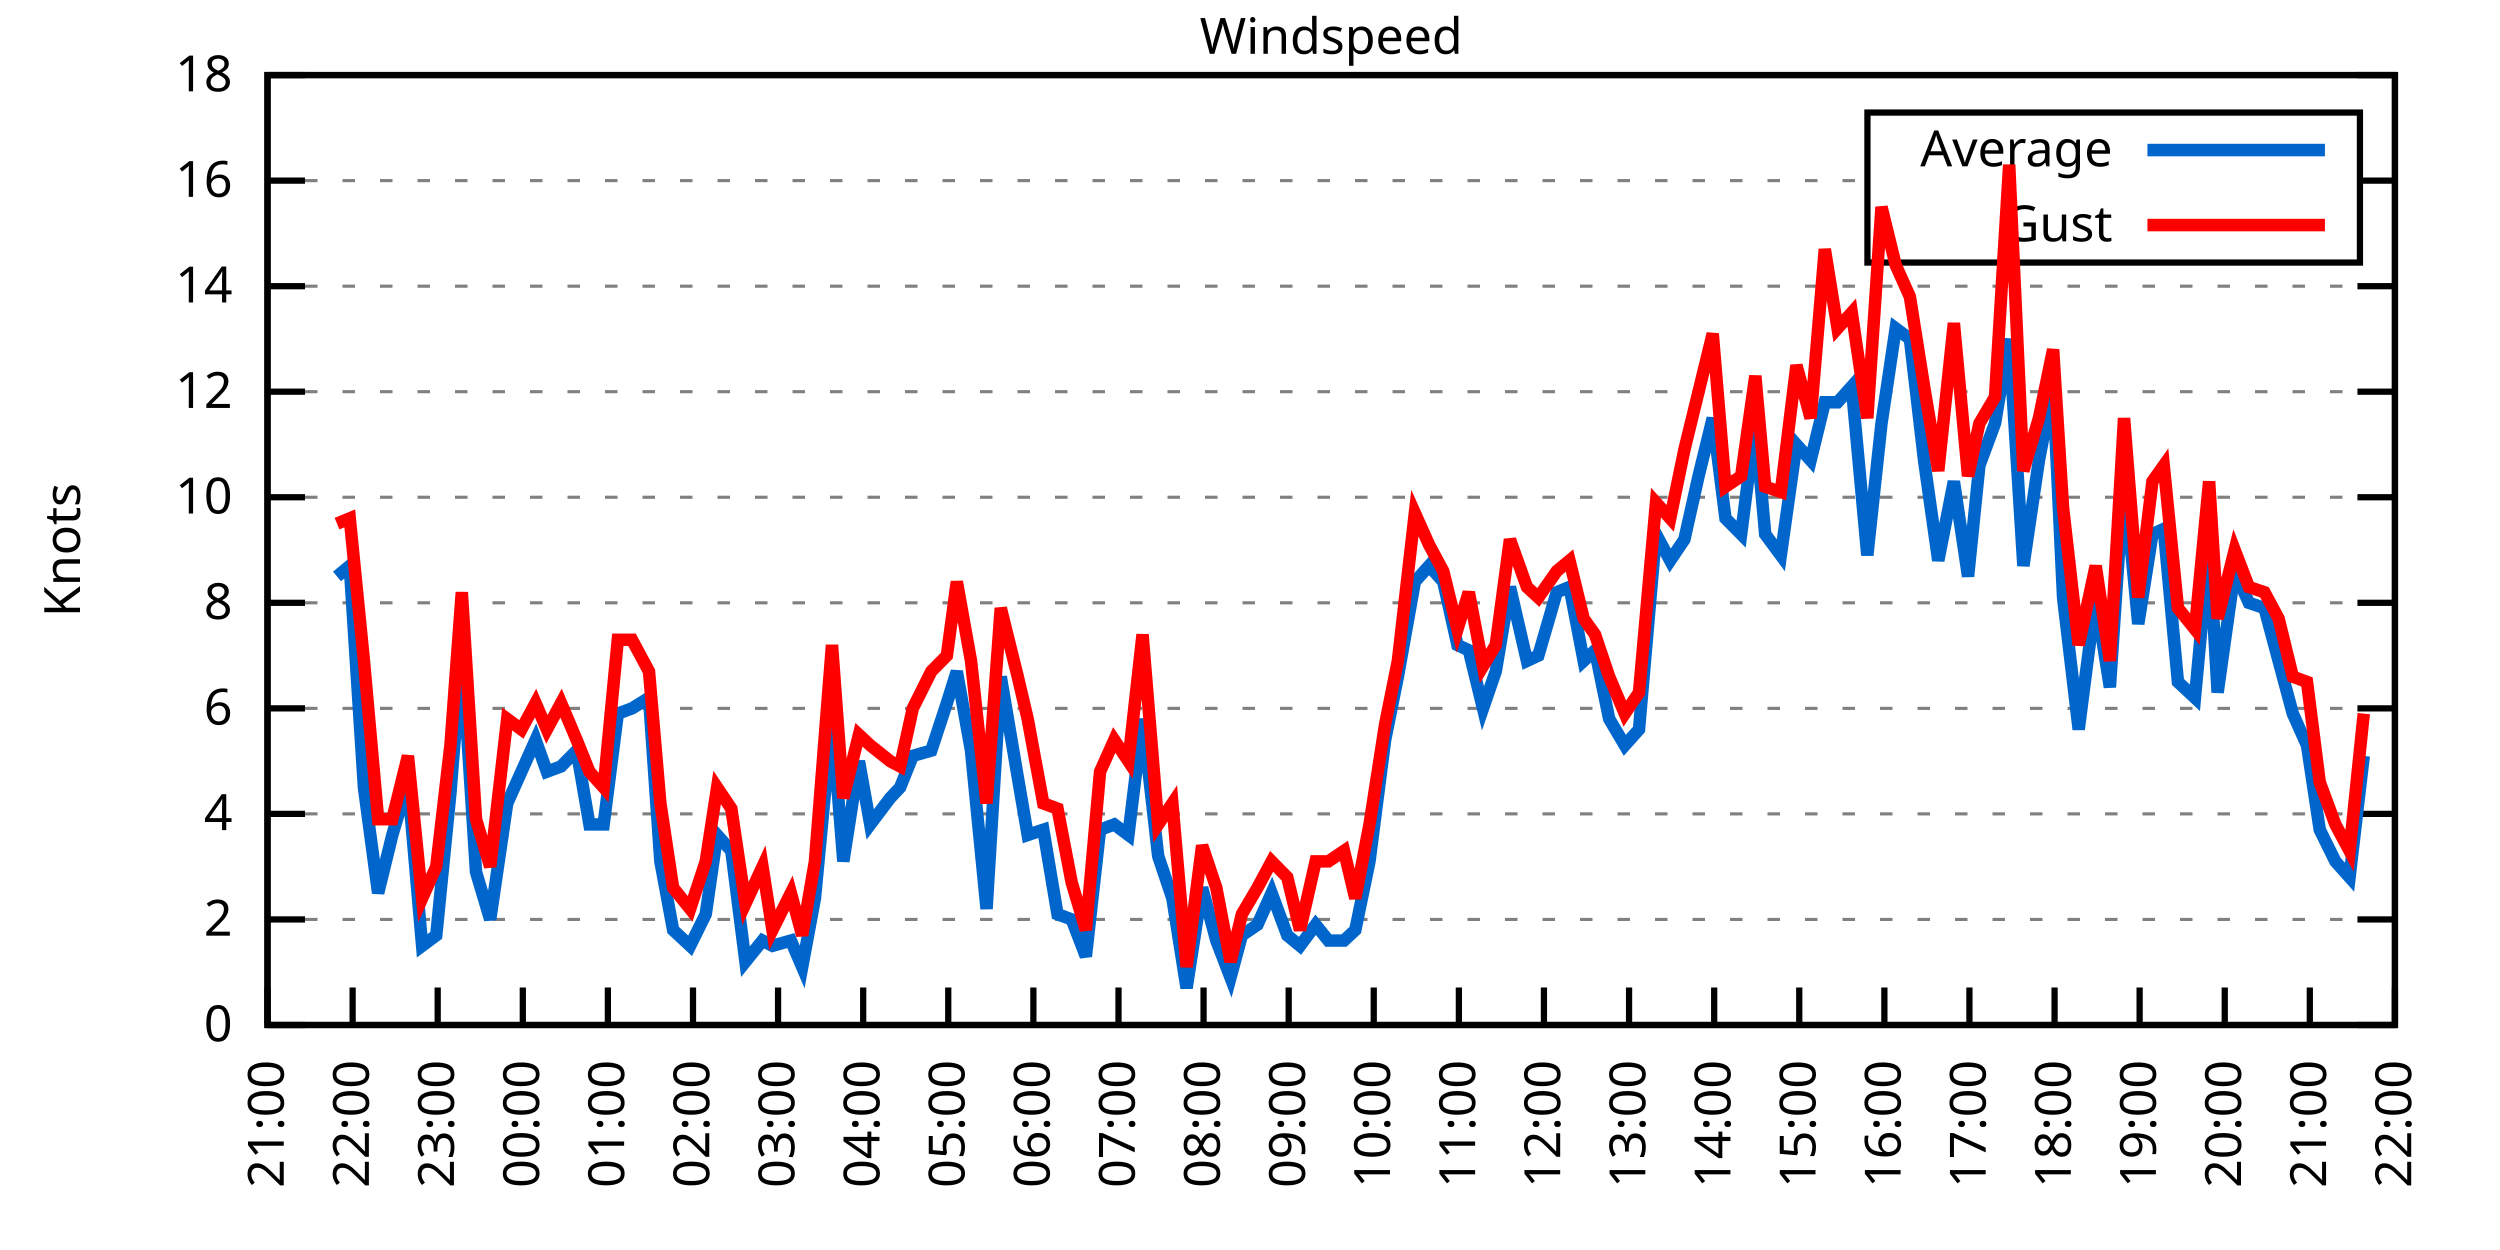
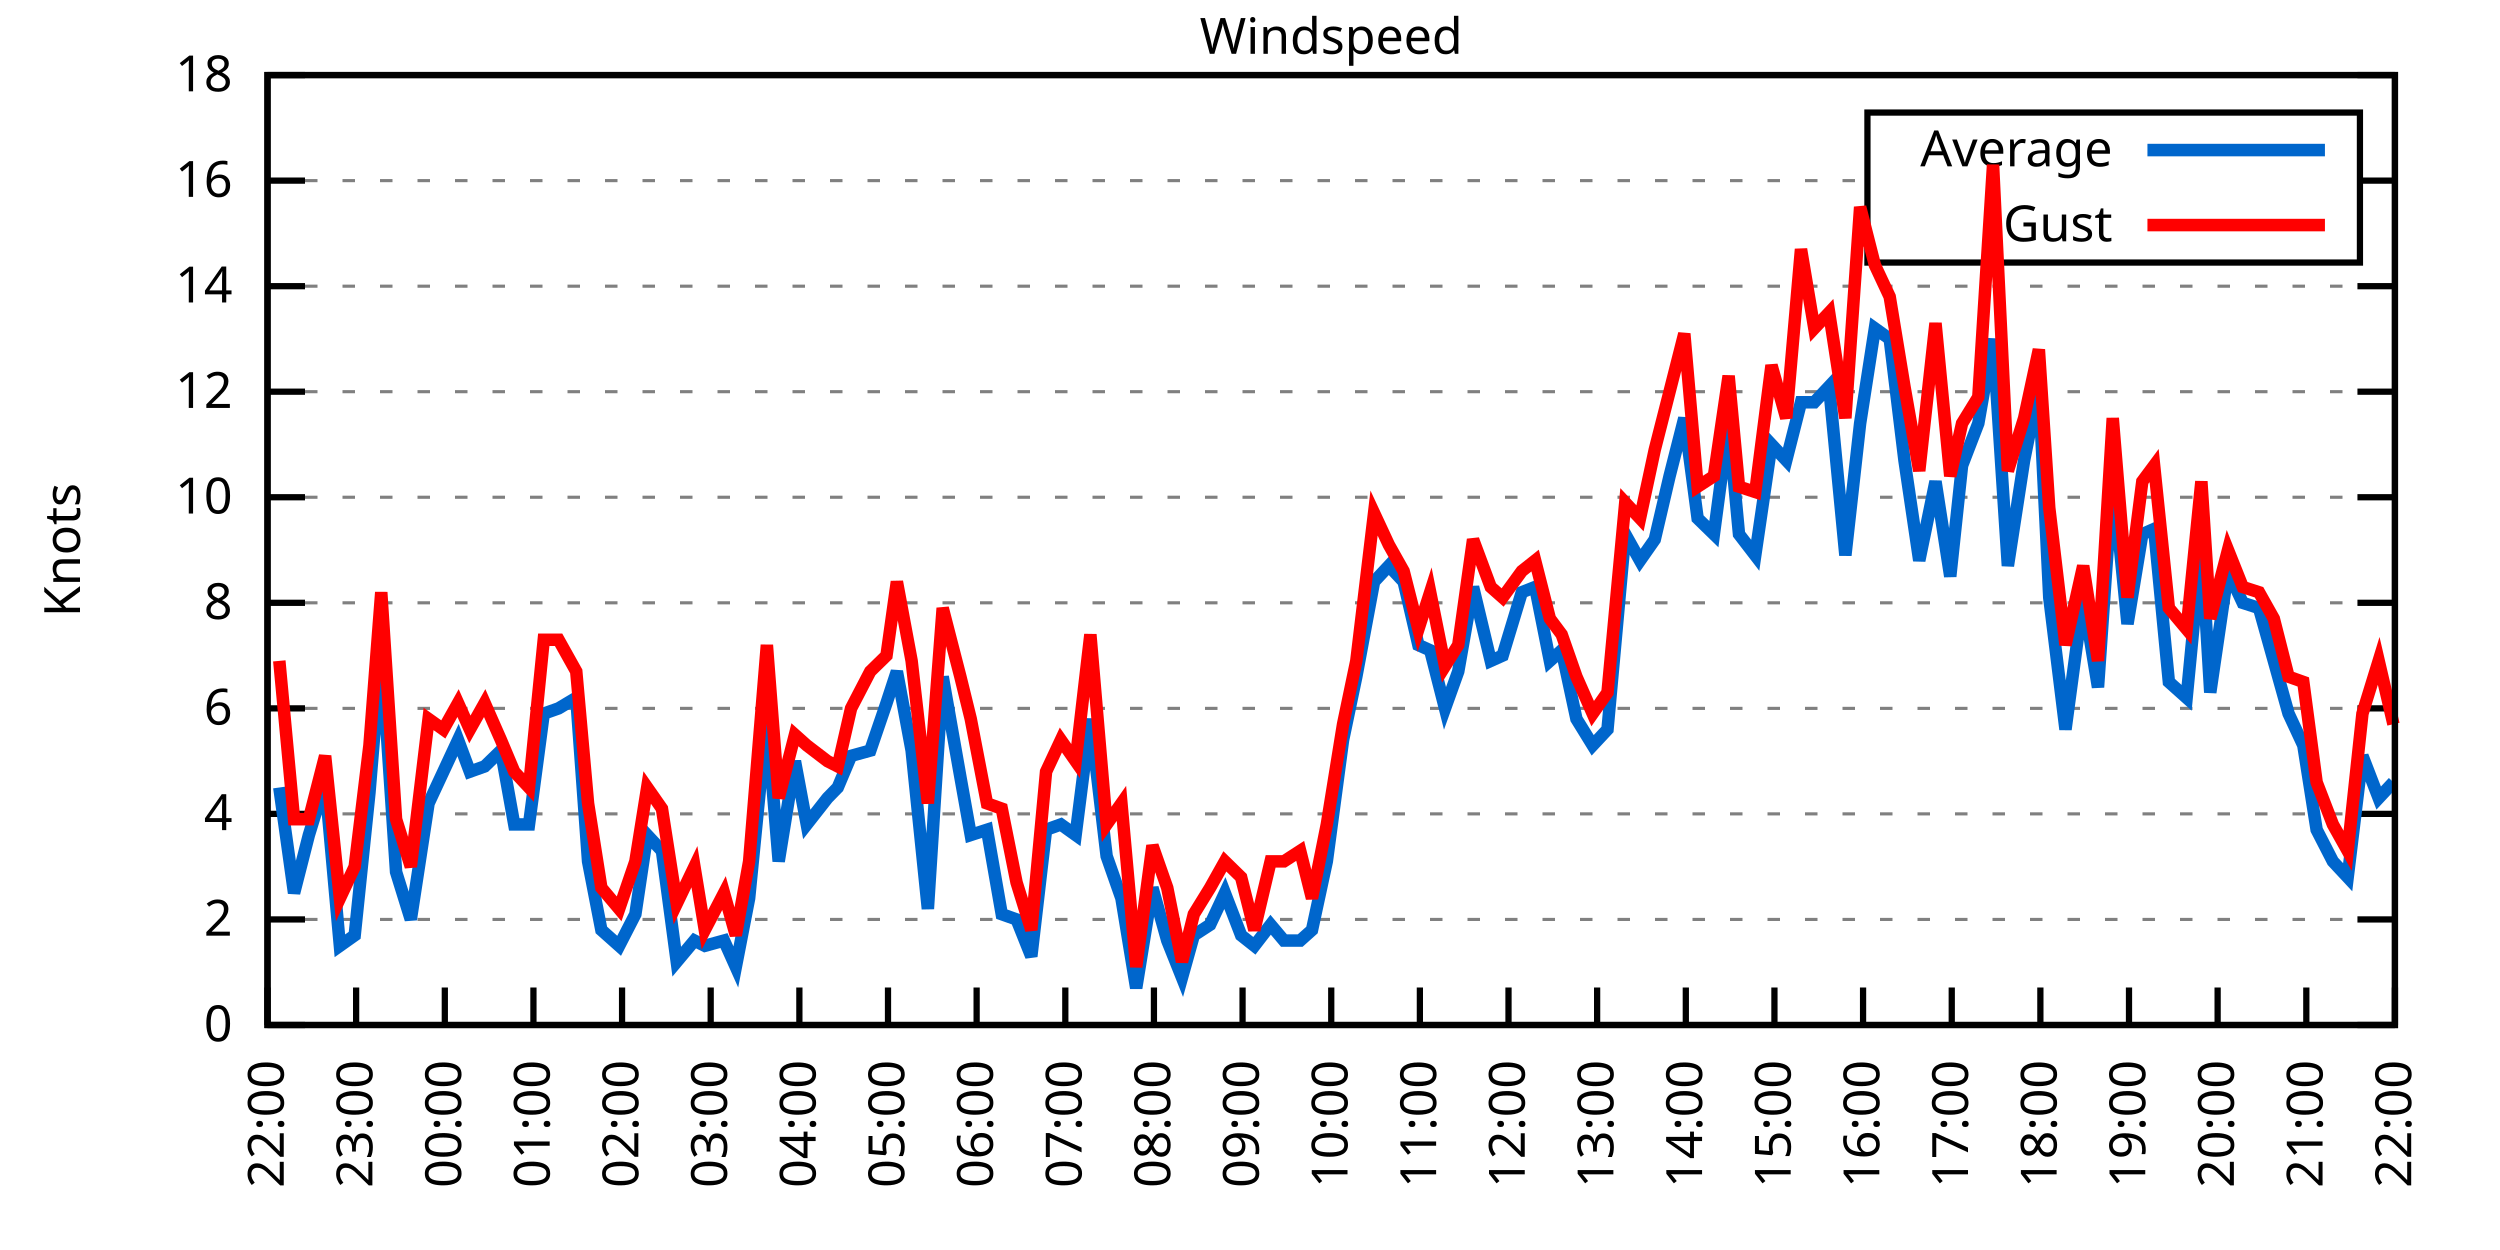
<svg xmlns="http://www.w3.org/2000/svg" xmlns:xlink="http://www.w3.org/1999/xlink" width="400" height="200" viewBox="0 0 400 200">
  <g id="gnuplot_canvas">
    <rect x="0" y="0" width="400" height="200" fill="none" />
    <defs>
      <circle id="gpDot" r="0.5" stroke-width="0.5" stroke="currentColor" />
      <path id="gpPt0" stroke-width="0.333" stroke="currentColor" d="M-1,0 h2 M0,-1 v2" />
      <path id="gpPt1" stroke-width="0.333" stroke="currentColor" d="M-1,-1 L1,1 M1,-1 L-1,1" />
      <path id="gpPt2" stroke-width="0.333" stroke="currentColor" d="M-1,0 L1,0 M0,-1 L0,1 M-1,-1 L1,1 M-1,1 L1,-1" />
      <rect id="gpPt3" stroke-width="0.333" stroke="currentColor" x="-1" y="-1" width="2" height="2" />
      <rect id="gpPt4" stroke-width="0.333" stroke="currentColor" fill="currentColor" x="-1" y="-1" width="2" height="2" />
      <circle id="gpPt5" stroke-width="0.333" stroke="currentColor" cx="0" cy="0" r="1" />
      <use xlink:href="#gpPt5" id="gpPt6" fill="currentColor" stroke="none" />
      <path id="gpPt7" stroke-width="0.333" stroke="currentColor" d="M0,-1.33 L-1.33,0.67 L1.33,0.67 z" />
      <use xlink:href="#gpPt7" id="gpPt8" fill="currentColor" stroke="none" />
      <use xlink:href="#gpPt7" id="gpPt9" stroke="currentColor" transform="rotate(180)" />
      <use xlink:href="#gpPt9" id="gpPt10" fill="currentColor" stroke="none" />
      <use xlink:href="#gpPt3" id="gpPt11" stroke="currentColor" transform="rotate(45)" />
      <use xlink:href="#gpPt11" id="gpPt12" fill="currentColor" stroke="none" />
      <path id="gpPt13" stroke-width="0.333" stroke="currentColor" d="M0,1.330 L1.265,0.411 L0.782,-1.067 L-0.782,-1.076 L-1.265,0.411 z" />
      <use xlink:href="#gpPt13" id="gpPt14" fill="currentColor" stroke="none" />
      <filter id="textbox" filterUnits="objectBoundingBox" x="0" y="0" height="1" width="1">
        <feFlood flood-color="white" flood-opacity="1" result="bgnd" />
        <feComposite in="SourceGraphic" in2="bgnd" operator="atop" />
      </filter>
      <filter id="greybox" filterUnits="objectBoundingBox" x="0" y="0" height="1" width="1">
        <feFlood flood-color="lightgrey" flood-opacity="1" result="grey" />
        <feComposite in="SourceGraphic" in2="grey" operator="atop" />
      </filter>
    </defs>
    <g fill="none" color="white" stroke="currentColor" stroke-width="1.00" stroke-linecap="butt" stroke-linejoin="miter">
</g>
    <g fill="none" color="black" stroke="currentColor" stroke-width="1.00" stroke-linecap="butt" stroke-linejoin="miter">
      <g stroke="none" shape-rendering="crispEdges">
        <polygon fill="rgb(255, 255, 255)" points="42.80,164.00 383.18,164.00 383.18,12.02 42.80,12.02 " />
      </g>
    </g>
    <g fill="none" color="black" stroke="currentColor" stroke-width="1.00" stroke-linecap="butt" stroke-linejoin="miter">
</g>
    <g fill="none" color="black" stroke="black" stroke-width="0.50" stroke-linecap="butt" stroke-linejoin="miter">
</g>
    <g fill="none" color="gray" stroke="currentColor" stroke-width="0.50" stroke-linecap="butt" stroke-linejoin="miter">
      <path stroke="gray" stroke-dasharray="2,4" class="gridline" d="M42.80,164.00 L383.19,164.00  " />
    </g>
    <g fill="none" color="gray" stroke="gray" stroke-width="1.00" stroke-linecap="butt" stroke-linejoin="miter">
</g>
    <g fill="none" color="black" stroke="currentColor" stroke-width="1.00" stroke-linecap="butt" stroke-linejoin="miter">
      <path stroke="black" d="M42.80,164.00 L48.80,164.00 M383.19,164.00 L377.19,164.00  " />
      <g transform="translate(37.20,166.60)" stroke="none" fill="black" font-family="Sans" font-size="8.00" text-anchor="end">
        <text>
          <tspan font-family="Sans"> 0</tspan>
        </text>
      </g>
    </g>
    <g fill="none" color="black" stroke="currentColor" stroke-width="1.00" stroke-linecap="butt" stroke-linejoin="miter">
</g>
    <g fill="none" color="black" stroke="black" stroke-width="0.50" stroke-linecap="butt" stroke-linejoin="miter">
</g>
    <g fill="none" color="gray" stroke="currentColor" stroke-width="0.50" stroke-linecap="butt" stroke-linejoin="miter">
      <path stroke="gray" stroke-dasharray="2,4" class="gridline" d="M42.80,147.11 L383.19,147.11  " />
    </g>
    <g fill="none" color="gray" stroke="gray" stroke-width="1.00" stroke-linecap="butt" stroke-linejoin="miter">
</g>
    <g fill="none" color="black" stroke="currentColor" stroke-width="1.00" stroke-linecap="butt" stroke-linejoin="miter">
      <path stroke="black" d="M42.80,147.11 L48.80,147.11 M383.19,147.11 L377.19,147.11  " />
      <g transform="translate(37.20,149.71)" stroke="none" fill="black" font-family="Sans" font-size="8.00" text-anchor="end">
        <text>
          <tspan font-family="Sans"> 2</tspan>
        </text>
      </g>
    </g>
    <g fill="none" color="black" stroke="currentColor" stroke-width="1.00" stroke-linecap="butt" stroke-linejoin="miter">
</g>
    <g fill="none" color="black" stroke="black" stroke-width="0.50" stroke-linecap="butt" stroke-linejoin="miter">
</g>
    <g fill="none" color="gray" stroke="currentColor" stroke-width="0.50" stroke-linecap="butt" stroke-linejoin="miter">
      <path stroke="gray" stroke-dasharray="2,4" class="gridline" d="M42.80,130.22 L383.19,130.22  " />
    </g>
    <g fill="none" color="gray" stroke="gray" stroke-width="1.00" stroke-linecap="butt" stroke-linejoin="miter">
</g>
    <g fill="none" color="black" stroke="currentColor" stroke-width="1.00" stroke-linecap="butt" stroke-linejoin="miter">
      <path stroke="black" d="M42.80,130.22 L48.80,130.22 M383.19,130.22 L377.19,130.22  " />
      <g transform="translate(37.20,132.82)" stroke="none" fill="black" font-family="Sans" font-size="8.00" text-anchor="end">
        <text>
          <tspan font-family="Sans"> 4</tspan>
        </text>
      </g>
    </g>
    <g fill="none" color="black" stroke="currentColor" stroke-width="1.00" stroke-linecap="butt" stroke-linejoin="miter">
</g>
    <g fill="none" color="black" stroke="black" stroke-width="0.50" stroke-linecap="butt" stroke-linejoin="miter">
</g>
    <g fill="none" color="gray" stroke="currentColor" stroke-width="0.50" stroke-linecap="butt" stroke-linejoin="miter">
      <path stroke="gray" stroke-dasharray="2,4" class="gridline" d="M42.80,113.34 L383.19,113.34  " />
    </g>
    <g fill="none" color="gray" stroke="gray" stroke-width="1.00" stroke-linecap="butt" stroke-linejoin="miter">
</g>
    <g fill="none" color="black" stroke="currentColor" stroke-width="1.00" stroke-linecap="butt" stroke-linejoin="miter">
      <path stroke="black" d="M42.80,113.34 L48.80,113.34 M383.19,113.34 L377.19,113.34  " />
      <g transform="translate(37.20,115.94)" stroke="none" fill="black" font-family="Sans" font-size="8.00" text-anchor="end">
        <text>
          <tspan font-family="Sans"> 6</tspan>
        </text>
      </g>
    </g>
    <g fill="none" color="black" stroke="currentColor" stroke-width="1.00" stroke-linecap="butt" stroke-linejoin="miter">
</g>
    <g fill="none" color="black" stroke="black" stroke-width="0.50" stroke-linecap="butt" stroke-linejoin="miter">
</g>
    <g fill="none" color="gray" stroke="currentColor" stroke-width="0.50" stroke-linecap="butt" stroke-linejoin="miter">
      <path stroke="gray" stroke-dasharray="2,4" class="gridline" d="M42.80,96.45 L383.19,96.45  " />
    </g>
    <g fill="none" color="gray" stroke="gray" stroke-width="1.00" stroke-linecap="butt" stroke-linejoin="miter">
</g>
    <g fill="none" color="black" stroke="currentColor" stroke-width="1.00" stroke-linecap="butt" stroke-linejoin="miter">
      <path stroke="black" d="M42.80,96.45 L48.80,96.45 M383.19,96.45 L377.19,96.45  " />
      <g transform="translate(37.20,99.05)" stroke="none" fill="black" font-family="Sans" font-size="8.00" text-anchor="end">
        <text>
          <tspan font-family="Sans"> 8</tspan>
        </text>
      </g>
    </g>
    <g fill="none" color="black" stroke="currentColor" stroke-width="1.00" stroke-linecap="butt" stroke-linejoin="miter">
</g>
    <g fill="none" color="black" stroke="black" stroke-width="0.50" stroke-linecap="butt" stroke-linejoin="miter">
</g>
    <g fill="none" color="gray" stroke="currentColor" stroke-width="0.50" stroke-linecap="butt" stroke-linejoin="miter">
      <path stroke="gray" stroke-dasharray="2,4" class="gridline" d="M42.80,79.56 L383.19,79.56  " />
    </g>
    <g fill="none" color="gray" stroke="gray" stroke-width="1.00" stroke-linecap="butt" stroke-linejoin="miter">
</g>
    <g fill="none" color="black" stroke="currentColor" stroke-width="1.00" stroke-linecap="butt" stroke-linejoin="miter">
      <path stroke="black" d="M42.80,79.56 L48.80,79.56 M383.19,79.56 L377.19,79.56  " />
      <g transform="translate(37.20,82.16)" stroke="none" fill="black" font-family="Sans" font-size="8.00" text-anchor="end">
        <text>
          <tspan font-family="Sans"> 10</tspan>
        </text>
      </g>
    </g>
    <g fill="none" color="black" stroke="currentColor" stroke-width="1.00" stroke-linecap="butt" stroke-linejoin="miter">
</g>
    <g fill="none" color="black" stroke="black" stroke-width="0.50" stroke-linecap="butt" stroke-linejoin="miter">
</g>
    <g fill="none" color="gray" stroke="currentColor" stroke-width="0.50" stroke-linecap="butt" stroke-linejoin="miter">
      <path stroke="gray" stroke-dasharray="2,4" class="gridline" d="M42.80,62.67 L383.19,62.67  " />
    </g>
    <g fill="none" color="gray" stroke="gray" stroke-width="1.00" stroke-linecap="butt" stroke-linejoin="miter">
</g>
    <g fill="none" color="black" stroke="currentColor" stroke-width="1.00" stroke-linecap="butt" stroke-linejoin="miter">
      <path stroke="black" d="M42.80,62.67 L48.80,62.67 M383.19,62.67 L377.19,62.67  " />
      <g transform="translate(37.20,65.27)" stroke="none" fill="black" font-family="Sans" font-size="8.00" text-anchor="end">
        <text>
          <tspan font-family="Sans"> 12</tspan>
        </text>
      </g>
    </g>
    <g fill="none" color="black" stroke="currentColor" stroke-width="1.00" stroke-linecap="butt" stroke-linejoin="miter">
</g>
    <g fill="none" color="black" stroke="black" stroke-width="0.50" stroke-linecap="butt" stroke-linejoin="miter">
</g>
    <g fill="none" color="gray" stroke="currentColor" stroke-width="0.50" stroke-linecap="butt" stroke-linejoin="miter">
      <path stroke="gray" stroke-dasharray="2,4" class="gridline" d="M42.80,45.79 L383.19,45.79  " />
    </g>
    <g fill="none" color="gray" stroke="gray" stroke-width="1.00" stroke-linecap="butt" stroke-linejoin="miter">
</g>
    <g fill="none" color="black" stroke="currentColor" stroke-width="1.00" stroke-linecap="butt" stroke-linejoin="miter">
      <path stroke="black" d="M42.80,45.79 L48.80,45.79 M383.19,45.79 L377.19,45.79  " />
      <g transform="translate(37.20,48.39)" stroke="none" fill="black" font-family="Sans" font-size="8.00" text-anchor="end">
        <text>
          <tspan font-family="Sans"> 14</tspan>
        </text>
      </g>
    </g>
    <g fill="none" color="black" stroke="currentColor" stroke-width="1.00" stroke-linecap="butt" stroke-linejoin="miter">
</g>
    <g fill="none" color="black" stroke="black" stroke-width="0.50" stroke-linecap="butt" stroke-linejoin="miter">
</g>
    <g fill="none" color="gray" stroke="currentColor" stroke-width="0.50" stroke-linecap="butt" stroke-linejoin="miter">
      <path stroke="gray" stroke-dasharray="2,4" class="gridline" d="M42.80,28.90 L298.79,28.90 M377.59,28.90 L383.19,28.90  " />
    </g>
    <g fill="none" color="gray" stroke="gray" stroke-width="1.00" stroke-linecap="butt" stroke-linejoin="miter">
</g>
    <g fill="none" color="black" stroke="currentColor" stroke-width="1.00" stroke-linecap="butt" stroke-linejoin="miter">
      <path stroke="black" d="M42.80,28.90 L48.80,28.90 M383.19,28.90 L377.19,28.90  " />
      <g transform="translate(37.20,31.50)" stroke="none" fill="black" font-family="Sans" font-size="8.00" text-anchor="end">
        <text>
          <tspan font-family="Sans"> 16</tspan>
        </text>
      </g>
    </g>
    <g fill="none" color="black" stroke="currentColor" stroke-width="1.00" stroke-linecap="butt" stroke-linejoin="miter">
</g>
    <g fill="none" color="black" stroke="black" stroke-width="0.50" stroke-linecap="butt" stroke-linejoin="miter">
</g>
    <g fill="none" color="gray" stroke="currentColor" stroke-width="0.50" stroke-linecap="butt" stroke-linejoin="miter">
      <path stroke="gray" stroke-dasharray="2,4" class="gridline" d="M42.80,12.01 L383.19,12.01  " />
    </g>
    <g fill="none" color="gray" stroke="gray" stroke-width="1.00" stroke-linecap="butt" stroke-linejoin="miter">
</g>
    <g fill="none" color="black" stroke="currentColor" stroke-width="1.00" stroke-linecap="butt" stroke-linejoin="miter">
      <path stroke="black" d="M42.80,12.01 L48.80,12.01 M383.19,12.01 L377.19,12.01  " />
      <g transform="translate(37.20,14.61)" stroke="none" fill="black" font-family="Sans" font-size="8.00" text-anchor="end">
        <text>
          <tspan font-family="Sans"> 18</tspan>
        </text>
      </g>
    </g>
    <g fill="none" color="black" stroke="currentColor" stroke-width="1.00" stroke-linecap="butt" stroke-linejoin="miter">
      <path stroke="black" d="M42.80,164.00 L42.80,158.00  " />
      <g transform="translate(45.40,169.60) rotate(270.00)" stroke="none" fill="black" font-family="Sans" font-size="8.00" text-anchor="end">
        <text>
-           <tspan font-family="Sans">21:00</tspan>
-         </text>
-       </g>
-     </g>
-     <g fill="none" color="black" stroke="currentColor" stroke-width="1.00" stroke-linecap="butt" stroke-linejoin="miter">
-       <path stroke="black" d="M56.42,164.00 L56.42,158.00  " />
-       <g transform="translate(59.02,169.60) rotate(270.00)" stroke="none" fill="black" font-family="Sans" font-size="8.00" text-anchor="end">
-         <text>
          <tspan font-family="Sans">22:00</tspan>
        </text>
      </g>
    </g>
    <g fill="none" color="black" stroke="currentColor" stroke-width="1.00" stroke-linecap="butt" stroke-linejoin="miter">
-       <path stroke="black" d="M70.03,164.00 L70.03,158.00  " />
-       <g transform="translate(72.63,169.60) rotate(270.00)" stroke="none" fill="black" font-family="Sans" font-size="8.00" text-anchor="end">
+       <path stroke="black" d="M56.98,164.00 L56.98,158.00  " />
+       <g transform="translate(59.58,169.60) rotate(270.00)" stroke="none" fill="black" font-family="Sans" font-size="8.00" text-anchor="end">
        <text>
          <tspan font-family="Sans">23:00</tspan>
        </text>
      </g>
    </g>
    <g fill="none" color="black" stroke="currentColor" stroke-width="1.00" stroke-linecap="butt" stroke-linejoin="miter">
-       <path stroke="black" d="M83.65,164.00 L83.65,158.00  " />
-       <g transform="translate(86.25,169.60) rotate(270.00)" stroke="none" fill="black" font-family="Sans" font-size="8.00" text-anchor="end">
+       <path stroke="black" d="M71.17,164.00 L71.17,158.00  " />
+       <g transform="translate(73.77,169.60) rotate(270.00)" stroke="none" fill="black" font-family="Sans" font-size="8.00" text-anchor="end">
        <text>
          <tspan font-family="Sans">00:00</tspan>
        </text>
      </g>
    </g>
    <g fill="none" color="black" stroke="currentColor" stroke-width="1.00" stroke-linecap="butt" stroke-linejoin="miter">
-       <path stroke="black" d="M97.26,164.00 L97.26,158.00  " />
-       <g transform="translate(99.86,169.60) rotate(270.00)" stroke="none" fill="black" font-family="Sans" font-size="8.00" text-anchor="end">
+       <path stroke="black" d="M85.35,164.00 L85.35,158.00  " />
+       <g transform="translate(87.95,169.60) rotate(270.00)" stroke="none" fill="black" font-family="Sans" font-size="8.00" text-anchor="end">
        <text>
          <tspan font-family="Sans">01:00</tspan>
        </text>
      </g>
    </g>
    <g fill="none" color="black" stroke="currentColor" stroke-width="1.00" stroke-linecap="butt" stroke-linejoin="miter">
-       <path stroke="black" d="M110.88,164.00 L110.88,158.00  " />
-       <g transform="translate(113.48,169.60) rotate(270.00)" stroke="none" fill="black" font-family="Sans" font-size="8.00" text-anchor="end">
+       <path stroke="black" d="M99.53,164.00 L99.53,158.00  " />
+       <g transform="translate(102.13,169.60) rotate(270.00)" stroke="none" fill="black" font-family="Sans" font-size="8.00" text-anchor="end">
        <text>
          <tspan font-family="Sans">02:00</tspan>
        </text>
      </g>
    </g>
    <g fill="none" color="black" stroke="currentColor" stroke-width="1.00" stroke-linecap="butt" stroke-linejoin="miter">
-       <path stroke="black" d="M124.49,164.00 L124.49,158.00  " />
-       <g transform="translate(127.09,169.60) rotate(270.00)" stroke="none" fill="black" font-family="Sans" font-size="8.00" text-anchor="end">
+       <path stroke="black" d="M113.71,164.00 L113.71,158.00  " />
+       <g transform="translate(116.31,169.60) rotate(270.00)" stroke="none" fill="black" font-family="Sans" font-size="8.00" text-anchor="end">
        <text>
          <tspan font-family="Sans">03:00</tspan>
        </text>
      </g>
    </g>
    <g fill="none" color="black" stroke="currentColor" stroke-width="1.00" stroke-linecap="butt" stroke-linejoin="miter">
-       <path stroke="black" d="M138.11,164.00 L138.11,158.00  " />
-       <g transform="translate(140.71,169.60) rotate(270.00)" stroke="none" fill="black" font-family="Sans" font-size="8.00" text-anchor="end">
+       <path stroke="black" d="M127.90,164.00 L127.90,158.00  " />
+       <g transform="translate(130.50,169.60) rotate(270.00)" stroke="none" fill="black" font-family="Sans" font-size="8.00" text-anchor="end">
        <text>
          <tspan font-family="Sans">04:00</tspan>
        </text>
      </g>
    </g>
    <g fill="none" color="black" stroke="currentColor" stroke-width="1.00" stroke-linecap="butt" stroke-linejoin="miter">
-       <path stroke="black" d="M151.72,164.00 L151.72,158.00  " />
-       <g transform="translate(154.32,169.60) rotate(270.00)" stroke="none" fill="black" font-family="Sans" font-size="8.00" text-anchor="end">
+       <path stroke="black" d="M142.08,164.00 L142.08,158.00  " />
+       <g transform="translate(144.68,169.60) rotate(270.00)" stroke="none" fill="black" font-family="Sans" font-size="8.00" text-anchor="end">
        <text>
          <tspan font-family="Sans">05:00</tspan>
        </text>
      </g>
    </g>
    <g fill="none" color="black" stroke="currentColor" stroke-width="1.00" stroke-linecap="butt" stroke-linejoin="miter">
-       <path stroke="black" d="M165.34,164.00 L165.34,158.00  " />
-       <g transform="translate(167.94,169.60) rotate(270.00)" stroke="none" fill="black" font-family="Sans" font-size="8.00" text-anchor="end">
+       <path stroke="black" d="M156.26,164.00 L156.26,158.00  " />
+       <g transform="translate(158.86,169.60) rotate(270.00)" stroke="none" fill="black" font-family="Sans" font-size="8.00" text-anchor="end">
        <text>
          <tspan font-family="Sans">06:00</tspan>
        </text>
      </g>
    </g>
    <g fill="none" color="black" stroke="currentColor" stroke-width="1.00" stroke-linecap="butt" stroke-linejoin="miter">
-       <path stroke="black" d="M178.96,164.00 L178.96,158.00  " />
-       <g transform="translate(181.56,169.60) rotate(270.00)" stroke="none" fill="black" font-family="Sans" font-size="8.00" text-anchor="end">
+       <path stroke="black" d="M170.45,164.00 L170.45,158.00  " />
+       <g transform="translate(173.05,169.60) rotate(270.00)" stroke="none" fill="black" font-family="Sans" font-size="8.00" text-anchor="end">
        <text>
          <tspan font-family="Sans">07:00</tspan>
        </text>
      </g>
    </g>
    <g fill="none" color="black" stroke="currentColor" stroke-width="1.00" stroke-linecap="butt" stroke-linejoin="miter">
-       <path stroke="black" d="M192.57,164.00 L192.57,158.00  " />
-       <g transform="translate(195.17,169.60) rotate(270.00)" stroke="none" fill="black" font-family="Sans" font-size="8.00" text-anchor="end">
+       <path stroke="black" d="M184.63,164.00 L184.63,158.00  " />
+       <g transform="translate(187.23,169.60) rotate(270.00)" stroke="none" fill="black" font-family="Sans" font-size="8.00" text-anchor="end">
        <text>
          <tspan font-family="Sans">08:00</tspan>
        </text>
      </g>
    </g>
    <g fill="none" color="black" stroke="currentColor" stroke-width="1.00" stroke-linecap="butt" stroke-linejoin="miter">
-       <path stroke="black" d="M206.19,164.00 L206.19,158.00  " />
-       <g transform="translate(208.79,169.60) rotate(270.00)" stroke="none" fill="black" font-family="Sans" font-size="8.00" text-anchor="end">
+       <path stroke="black" d="M198.81,164.00 L198.81,158.00  " />
+       <g transform="translate(201.41,169.60) rotate(270.00)" stroke="none" fill="black" font-family="Sans" font-size="8.00" text-anchor="end">
        <text>
          <tspan font-family="Sans">09:00</tspan>
        </text>
      </g>
    </g>
    <g fill="none" color="black" stroke="currentColor" stroke-width="1.00" stroke-linecap="butt" stroke-linejoin="miter">
-       <path stroke="black" d="M219.80,164.00 L219.80,158.00  " />
-       <g transform="translate(222.40,169.60) rotate(270.00)" stroke="none" fill="black" font-family="Sans" font-size="8.00" text-anchor="end">
+       <path stroke="black" d="M213.00,164.00 L213.00,158.00  " />
+       <g transform="translate(215.60,169.60) rotate(270.00)" stroke="none" fill="black" font-family="Sans" font-size="8.00" text-anchor="end">
        <text>
          <tspan font-family="Sans">10:00</tspan>
        </text>
      </g>
    </g>
    <g fill="none" color="black" stroke="currentColor" stroke-width="1.00" stroke-linecap="butt" stroke-linejoin="miter">
-       <path stroke="black" d="M233.42,164.00 L233.42,158.00  " />
-       <g transform="translate(236.02,169.60) rotate(270.00)" stroke="none" fill="black" font-family="Sans" font-size="8.00" text-anchor="end">
+       <path stroke="black" d="M227.18,164.00 L227.18,158.00  " />
+       <g transform="translate(229.78,169.60) rotate(270.00)" stroke="none" fill="black" font-family="Sans" font-size="8.00" text-anchor="end">
        <text>
          <tspan font-family="Sans">11:00</tspan>
        </text>
      </g>
    </g>
    <g fill="none" color="black" stroke="currentColor" stroke-width="1.00" stroke-linecap="butt" stroke-linejoin="miter">
-       <path stroke="black" d="M247.03,164.00 L247.03,158.00  " />
-       <g transform="translate(249.63,169.60) rotate(270.00)" stroke="none" fill="black" font-family="Sans" font-size="8.00" text-anchor="end">
+       <path stroke="black" d="M241.36,164.00 L241.36,158.00  " />
+       <g transform="translate(243.96,169.60) rotate(270.00)" stroke="none" fill="black" font-family="Sans" font-size="8.00" text-anchor="end">
        <text>
          <tspan font-family="Sans">12:00</tspan>
        </text>
      </g>
    </g>
    <g fill="none" color="black" stroke="currentColor" stroke-width="1.00" stroke-linecap="butt" stroke-linejoin="miter">
-       <path stroke="black" d="M260.65,164.00 L260.65,158.00  " />
-       <g transform="translate(263.25,169.60) rotate(270.00)" stroke="none" fill="black" font-family="Sans" font-size="8.00" text-anchor="end">
+       <path stroke="black" d="M255.54,164.00 L255.54,158.00  " />
+       <g transform="translate(258.14,169.60) rotate(270.00)" stroke="none" fill="black" font-family="Sans" font-size="8.00" text-anchor="end">
        <text>
          <tspan font-family="Sans">13:00</tspan>
        </text>
      </g>
    </g>
    <g fill="none" color="black" stroke="currentColor" stroke-width="1.00" stroke-linecap="butt" stroke-linejoin="miter">
-       <path stroke="black" d="M274.27,164.00 L274.27,158.00  " />
-       <g transform="translate(276.87,169.60) rotate(270.00)" stroke="none" fill="black" font-family="Sans" font-size="8.00" text-anchor="end">
+       <path stroke="black" d="M269.73,164.00 L269.73,158.00  " />
+       <g transform="translate(272.33,169.60) rotate(270.00)" stroke="none" fill="black" font-family="Sans" font-size="8.00" text-anchor="end">
        <text>
          <tspan font-family="Sans">14:00</tspan>
        </text>
      </g>
    </g>
    <g fill="none" color="black" stroke="currentColor" stroke-width="1.00" stroke-linecap="butt" stroke-linejoin="miter">
-       <path stroke="black" d="M287.88,164.00 L287.88,158.00  " />
-       <g transform="translate(290.48,169.60) rotate(270.00)" stroke="none" fill="black" font-family="Sans" font-size="8.00" text-anchor="end">
+       <path stroke="black" d="M283.91,164.00 L283.91,158.00  " />
+       <g transform="translate(286.51,169.60) rotate(270.00)" stroke="none" fill="black" font-family="Sans" font-size="8.00" text-anchor="end">
        <text>
          <tspan font-family="Sans">15:00</tspan>
        </text>
      </g>
    </g>
    <g fill="none" color="black" stroke="currentColor" stroke-width="1.00" stroke-linecap="butt" stroke-linejoin="miter">
-       <path stroke="black" d="M301.50,164.00 L301.50,158.00  " />
-       <g transform="translate(304.10,169.60) rotate(270.00)" stroke="none" fill="black" font-family="Sans" font-size="8.00" text-anchor="end">
+       <path stroke="black" d="M298.09,164.00 L298.09,158.00  " />
+       <g transform="translate(300.69,169.60) rotate(270.00)" stroke="none" fill="black" font-family="Sans" font-size="8.00" text-anchor="end">
        <text>
          <tspan font-family="Sans">16:00</tspan>
        </text>
      </g>
    </g>
    <g fill="none" color="black" stroke="currentColor" stroke-width="1.00" stroke-linecap="butt" stroke-linejoin="miter">
-       <path stroke="black" d="M315.11,164.00 L315.11,158.00  " />
-       <g transform="translate(317.71,169.60) rotate(270.00)" stroke="none" fill="black" font-family="Sans" font-size="8.00" text-anchor="end">
+       <path stroke="black" d="M312.28,164.00 L312.28,158.00  " />
+       <g transform="translate(314.88,169.60) rotate(270.00)" stroke="none" fill="black" font-family="Sans" font-size="8.00" text-anchor="end">
        <text>
          <tspan font-family="Sans">17:00</tspan>
        </text>
      </g>
    </g>
    <g fill="none" color="black" stroke="currentColor" stroke-width="1.00" stroke-linecap="butt" stroke-linejoin="miter">
-       <path stroke="black" d="M328.73,164.00 L328.73,158.00  " />
-       <g transform="translate(331.33,169.60) rotate(270.00)" stroke="none" fill="black" font-family="Sans" font-size="8.00" text-anchor="end">
+       <path stroke="black" d="M326.46,164.00 L326.46,158.00  " />
+       <g transform="translate(329.06,169.60) rotate(270.00)" stroke="none" fill="black" font-family="Sans" font-size="8.00" text-anchor="end">
        <text>
          <tspan font-family="Sans">18:00</tspan>
        </text>
      </g>
    </g>
    <g fill="none" color="black" stroke="currentColor" stroke-width="1.00" stroke-linecap="butt" stroke-linejoin="miter">
-       <path stroke="black" d="M342.34,164.00 L342.34,158.00  " />
-       <g transform="translate(344.94,169.60) rotate(270.00)" stroke="none" fill="black" font-family="Sans" font-size="8.00" text-anchor="end">
+       <path stroke="black" d="M340.64,164.00 L340.64,158.00  " />
+       <g transform="translate(343.24,169.60) rotate(270.00)" stroke="none" fill="black" font-family="Sans" font-size="8.00" text-anchor="end">
        <text>
          <tspan font-family="Sans">19:00</tspan>
        </text>
      </g>
    </g>
    <g fill="none" color="black" stroke="currentColor" stroke-width="1.00" stroke-linecap="butt" stroke-linejoin="miter">
-       <path stroke="black" d="M355.96,164.00 L355.96,158.00  " />
-       <g transform="translate(358.56,169.60) rotate(270.00)" stroke="none" fill="black" font-family="Sans" font-size="8.00" text-anchor="end">
+       <path stroke="black" d="M354.82,164.00 L354.82,158.00  " />
+       <g transform="translate(357.42,169.60) rotate(270.00)" stroke="none" fill="black" font-family="Sans" font-size="8.00" text-anchor="end">
        <text>
          <tspan font-family="Sans">20:00</tspan>
        </text>
      </g>
    </g>
    <g fill="none" color="black" stroke="currentColor" stroke-width="1.00" stroke-linecap="butt" stroke-linejoin="miter">
-       <path stroke="black" d="M369.57,164.00 L369.57,158.00  " />
-       <g transform="translate(372.17,169.60) rotate(270.00)" stroke="none" fill="black" font-family="Sans" font-size="8.00" text-anchor="end">
+       <path stroke="black" d="M369.01,164.00 L369.01,158.00  " />
+       <g transform="translate(371.61,169.60) rotate(270.00)" stroke="none" fill="black" font-family="Sans" font-size="8.00" text-anchor="end">
        <text>
          <tspan font-family="Sans">21:00</tspan>
        </text>
      </g>
    </g>
    <g fill="none" color="black" stroke="currentColor" stroke-width="1.00" stroke-linecap="butt" stroke-linejoin="miter">
      <path stroke="black" d="M383.19,164.00 L383.19,158.00  " />
      <g transform="translate(385.79,169.60) rotate(270.00)" stroke="none" fill="black" font-family="Sans" font-size="8.00" text-anchor="end">
        <text>
          <tspan font-family="Sans">22:00</tspan>
        </text>
      </g>
    </g>
    <g fill="none" color="black" stroke="currentColor" stroke-width="1.00" stroke-linecap="butt" stroke-linejoin="miter">
</g>
    <g fill="none" color="black" stroke="currentColor" stroke-width="1.00" stroke-linecap="butt" stroke-linejoin="miter">
      <path stroke="black" d="M42.80,12.01 L42.80,164.00 L383.19,164.00 L383.19,12.01 L42.80,12.01 Z  " />
    </g>
    <g fill="none" color="black" stroke="currentColor" stroke-width="1.00" stroke-linecap="butt" stroke-linejoin="miter">
</g>
    <g fill="none" color="black" stroke="currentColor" stroke-width="1.00" stroke-linecap="butt" stroke-linejoin="miter">
      <path stroke="black" d="M298.79,42.01 L298.79,18.01 L377.59,18.01 L377.59,42.01 L298.79,42.01 Z  " />
    </g>
    <g id="Windspeed_plot_1">
      <g fill="none" color="white" stroke="black" stroke-width="2.00" stroke-linecap="butt" stroke-linejoin="miter">
</g>
      <g fill="none" color="black" stroke="currentColor" stroke-width="2.00" stroke-linecap="butt" stroke-linejoin="miter">
        <g transform="translate(337.99,26.61)" stroke="none" fill="black" font-family="Sans" font-size="8.00" text-anchor="end">
          <text>
            <tspan font-family="Sans">Average</tspan>
          </text>
        </g>
      </g>
      <g fill="none" color="black" stroke="currentColor" stroke-width="2.00" stroke-linecap="butt" stroke-linejoin="miter">
-         <path stroke="rgb(  0, 102, 204)" d="M343.59,24.01 L371.99,24.01 M53.92,92.23 L55.96,90.54 L58.23,126.00 L60.50,142.89 L62.77,133.60 L65.27,125.16   L67.54,151.33 L69.80,149.65 L72.07,126.85 L73.89,104.05 L76.16,139.51 L78.43,147.11 L81.15,128.54 L83.42,123.47   L85.69,118.40 L87.50,123.47 L89.77,122.62 L92.27,120.09 L94.31,131.91 L96.58,131.91 L98.85,114.18 L101.12,113.34   L103.84,111.65 L105.66,137.82 L107.70,148.80 L110.42,151.33 L112.92,146.27 L114.74,133.60 L117.01,136.14 L119.27,153.87   L122.00,150.49 L123.59,151.33 L126.54,150.49 L128.35,154.71 L130.39,143.73 L133.12,115.03 L134.93,137.82 L137.43,121.78   L139.24,131.91 L142.42,127.69 L144.01,126.00 L146.05,120.94 L149.00,120.09 L151.50,112.49 L153.09,107.43 L155.36,120.09   L157.85,145.42 L160.12,108.27 L162.84,124.31 L164.43,133.60 L166.93,132.76 L169.20,146.27 L171.47,147.11 L173.74,153.02   L176.01,132.76 L178.28,131.91 L180.54,133.60 L182.81,115.03 L185.31,136.98 L187.58,143.73 L189.85,158.09 L192.34,142.05   L194.61,150.49 L196.88,156.40 L198.70,149.65 L201.19,147.96 L203.46,142.89 L205.96,149.65 L208.00,151.33 L210.50,147.96   L212.54,150.49 L215.04,150.49 L216.85,148.80 L219.12,137.82 L221.62,118.40 L223.66,108.27 L226.38,93.07 L228.65,90.54   L230.92,93.07 L233.19,103.20 L235.01,104.05 L237.28,113.34 L239.32,107.43 L241.59,93.92 L244.31,105.74 L246.13,104.89   L249.08,94.76 L251.12,93.92 L253.39,105.74 L255.20,104.05 L257.47,115.03 L259.97,119.25 L262.24,116.71 L264.96,85.47   L267.23,89.69 L269.50,86.32 L271.77,76.18 L274.04,66.90 L276.08,82.94 L278.58,85.47 L280.85,67.74 L282.43,85.47   L284.93,88.85 L287.43,71.12 L289.70,73.65 L291.97,64.36 L294.01,64.36 L296.28,61.83 L298.77,88.85 L301.04,67.74   L303.31,52.54 L305.58,54.23 L307.85,73.65 L310.12,89.69 L312.62,77.03 L314.89,92.23 L316.70,74.49 L319.20,67.74   L321.47,54.23 L323.74,90.54 L326.23,73.65 L328.50,61.83 L330.09,95.60 L332.59,116.71 L335.31,95.60 L337.58,109.96   L339.85,76.18 L342.12,99.83 L344.39,85.47 L346.20,84.63 L348.47,109.11 L351.19,111.65 L353.46,87.16 L354.82,110.80   L357.55,91.38 L359.82,96.45 L362.31,97.29 L364.58,105.74 L366.85,114.18 L369.12,119.25 L371.16,132.76 L373.66,137.82   L375.93,140.36 L378.20,120.94  " />
+         <path stroke="rgb(  0, 102, 204)" d="M343.59,24.01 L371.99,24.01 M44.69,126.00 L47.05,142.89 L49.42,133.60 L52.02,125.16 L54.38,151.33 L56.75,149.65   L59.11,126.85 L61.00,104.05 L63.37,139.51 L65.73,147.11 L68.57,128.54 L70.93,123.47 L73.29,118.40 L75.18,123.47   L77.55,122.62 L80.15,120.09 L82.28,131.91 L84.64,131.91 L87.00,114.18 L89.37,113.34 L92.20,111.65 L94.09,137.82   L96.22,148.80 L99.06,151.33 L101.66,146.27 L103.55,133.60 L105.91,136.14 L108.28,153.87 L111.11,150.49 L112.77,151.33   L115.84,150.49 L117.73,154.71 L119.86,143.73 L122.70,115.03 L124.59,137.82 L127.19,121.78 L129.08,131.91 L132.39,127.69   L134.04,126.00 L136.17,120.94 L139.24,120.09 L141.84,112.49 L143.50,107.43 L145.86,120.09 L148.46,145.42 L150.83,108.27   L153.66,124.31 L155.32,133.60 L157.92,132.76 L160.28,146.27 L162.65,147.11 L165.01,153.02 L167.37,132.76 L169.74,131.91   L172.10,133.60 L174.46,115.03 L177.06,136.98 L179.43,143.73 L181.79,158.09 L184.39,142.05 L186.76,150.49 L189.12,156.40   L191.01,149.65 L193.61,147.96 L195.98,142.89 L198.58,149.65 L200.70,151.33 L203.30,147.96 L205.43,150.49 L208.03,150.49   L209.92,148.80 L212.29,137.82 L214.89,118.40 L217.01,108.27 L219.85,93.07 L222.21,90.54 L224.58,93.07 L226.94,103.20   L228.83,104.05 L231.20,113.34 L233.32,107.43 L235.69,93.92 L238.52,105.74 L240.42,104.89 L243.49,94.76 L245.62,93.92   L247.98,105.74 L249.87,104.05 L252.23,115.03 L254.83,119.25 L257.20,116.71 L260.04,85.47 L262.40,89.69 L264.76,86.32   L267.13,76.18 L269.49,66.90 L271.62,82.94 L274.22,85.47 L276.58,67.74 L278.24,85.47 L280.84,88.85 L283.44,71.12   L285.80,73.65 L288.16,64.36 L290.29,64.36 L292.66,61.83 L295.26,88.85 L297.62,67.74 L299.98,52.54 L302.35,54.23   L304.71,73.65 L307.08,89.69 L309.68,77.03 L312.04,92.23 L313.93,74.49 L316.53,67.74 L318.89,54.23 L321.26,90.54   L323.86,73.65 L326.22,61.83 L327.88,95.60 L330.48,116.71 L333.31,95.60 L335.68,109.96 L338.04,76.18 L340.40,99.83   L342.77,85.47 L344.66,84.63 L347.02,109.11 L349.86,111.65 L352.22,87.16 L353.64,110.80 L356.48,91.38 L358.84,96.45   L361.44,97.29 L363.81,105.74 L366.17,114.18 L368.53,119.25 L370.66,132.76 L373.26,137.82 L375.63,140.36 L377.99,120.94   L380.59,127.69 L382.95,125.16  " />
      </g>
    </g>
    <g id="Windspeed_plot_2">
      <g fill="none" color="black" stroke="currentColor" stroke-width="2.00" stroke-linecap="butt" stroke-linejoin="miter">
        <g transform="translate(337.99,38.61)" stroke="none" fill="black" font-family="Sans" font-size="8.00" text-anchor="end">
          <text>
            <tspan font-family="Sans">Gust</tspan>
          </text>
        </g>
      </g>
      <g fill="none" color="black" stroke="currentColor" stroke-width="2.00" stroke-linecap="butt" stroke-linejoin="miter">
-         <path stroke="rgb(255,   0,   0)" d="M343.59,36.01 L371.99,36.01 M53.92,83.78 L55.96,82.94 L58.23,105.74 L60.50,131.07 L62.77,131.07 L65.27,120.94   L67.54,143.73 L69.80,138.67 L72.07,119.25 L73.89,94.76 L76.16,131.07 L78.43,138.67 L81.15,115.03 L83.42,116.71   L85.69,112.49 L87.50,116.71 L89.77,112.49 L92.27,118.40 L94.31,123.47 L96.58,126.00 L98.85,102.36 L101.12,102.36   L103.84,107.43 L105.66,128.54 L107.70,142.05 L110.42,145.42 L112.92,137.82 L114.74,126.00 L117.01,129.38 L119.27,144.58   L122.00,138.67 L123.59,148.80 L126.54,142.89 L128.35,149.65 L130.39,137.82 L133.12,103.20 L134.93,127.69 L137.43,117.56   L139.24,119.25 L142.42,121.78 L144.01,122.62 L146.05,113.34 L149.00,107.43 L151.50,104.89 L153.09,93.07 L155.36,105.74   L157.85,128.54 L160.12,97.29 L162.84,108.27 L164.43,115.03 L166.93,128.54 L169.20,129.38 L171.47,141.20 L173.74,148.80   L176.01,123.47 L178.28,118.40 L180.54,121.78 L182.81,101.52 L185.31,131.91 L187.58,128.54 L189.85,154.71 L192.34,135.29   L194.61,142.05 L196.88,153.87 L198.70,146.27 L201.19,142.05 L203.46,137.82 L205.96,140.36 L208.00,148.80 L210.50,137.82   L212.54,137.82 L215.04,136.14 L216.85,143.73 L219.12,131.91 L221.62,115.87 L223.66,105.74 L226.38,82.09 L228.65,87.16   L230.92,91.38 L233.19,100.67 L235.01,94.76 L237.28,106.58 L239.32,103.20 L241.59,86.32 L244.31,93.92 L246.13,95.60   L249.08,91.38 L251.12,89.69 L253.39,98.98 L255.20,101.52 L257.47,108.27 L259.97,114.18 L262.24,110.80 L264.96,80.41   L267.23,82.94 L269.50,71.96 L271.77,62.67 L274.04,53.39 L276.08,77.87 L278.58,76.18 L280.85,60.14 L282.43,77.87   L284.93,78.72 L287.43,58.45 L289.70,66.90 L291.97,39.87 L294.01,52.54 L296.28,50.01 L298.77,66.90 L301.04,33.12   L303.31,42.41 L305.58,47.47 L307.85,61.83 L310.12,75.34 L312.62,51.70 L314.89,76.18 L316.70,67.74 L319.20,63.52   L321.47,26.36 L323.74,75.34 L326.23,66.90 L328.50,55.92 L330.09,81.25 L332.59,103.20 L335.31,90.54 L337.58,105.74   L339.85,66.90 L342.12,95.60 L344.39,77.03 L346.20,74.49 L348.47,97.29 L351.19,100.67 L353.46,77.03 L354.82,98.98   L357.55,88.00 L359.82,93.92 L362.31,94.76 L364.58,98.98 L366.85,108.27 L369.12,109.11 L371.16,125.16 L373.66,131.91   L375.93,136.14 L378.20,114.18  " />
+         <path stroke="rgb(255,   0,   0)" d="M343.59,36.01 L371.99,36.01 M44.69,105.74 L47.05,131.07 L49.42,131.07 L52.02,120.94 L54.38,143.73 L56.75,138.67   L59.11,119.25 L61.00,94.76 L63.37,131.07 L65.73,138.67 L68.57,115.03 L70.93,116.71 L73.29,112.49 L75.18,116.71   L77.55,112.49 L80.15,118.40 L82.28,123.47 L84.64,126.00 L87.00,102.36 L89.37,102.36 L92.20,107.43 L94.09,128.54   L96.22,142.05 L99.06,145.42 L101.66,137.82 L103.55,126.00 L105.91,129.38 L108.28,144.58 L111.11,138.67 L112.77,148.80   L115.84,142.89 L117.73,149.65 L119.86,137.82 L122.70,103.20 L124.59,127.69 L127.19,117.56 L129.08,119.25 L132.39,121.78   L134.04,122.62 L136.17,113.34 L139.24,107.43 L141.84,104.89 L143.50,93.07 L145.86,105.74 L148.46,128.54 L150.83,97.29   L153.66,108.27 L155.32,115.03 L157.92,128.54 L160.28,129.38 L162.65,141.20 L165.01,148.80 L167.37,123.47 L169.74,118.40   L172.10,121.78 L174.46,101.52 L177.06,131.91 L179.43,128.54 L181.79,154.71 L184.39,135.29 L186.76,142.05 L189.12,153.87   L191.01,146.27 L193.61,142.05 L195.98,137.82 L198.58,140.36 L200.70,148.80 L203.30,137.82 L205.43,137.82 L208.03,136.14   L209.92,143.73 L212.29,131.91 L214.89,115.87 L217.01,105.74 L219.85,82.09 L222.21,87.16 L224.58,91.38 L226.94,100.67   L228.83,94.76 L231.20,106.58 L233.32,103.20 L235.69,86.32 L238.52,93.92 L240.42,95.60 L243.49,91.38 L245.62,89.69   L247.98,98.98 L249.87,101.52 L252.23,108.27 L254.83,114.18 L257.20,110.80 L260.04,80.41 L262.40,82.94 L264.76,71.96   L267.13,62.67 L269.49,53.39 L271.62,77.87 L274.22,76.18 L276.58,60.14 L278.24,77.87 L280.84,78.72 L283.44,58.45   L285.80,66.90 L288.16,39.87 L290.29,52.54 L292.66,50.01 L295.26,66.90 L297.62,33.12 L299.98,42.41 L302.35,47.47   L304.71,61.83 L307.08,75.34 L309.68,51.70 L312.04,76.18 L313.93,67.74 L316.53,63.52 L318.89,26.36 L321.26,75.34   L323.86,66.90 L326.22,55.92 L327.88,81.25 L330.48,103.20 L333.31,90.54 L335.68,105.74 L338.04,66.90 L340.40,95.60   L342.77,77.03 L344.66,74.49 L347.02,97.29 L349.86,100.67 L352.22,77.03 L353.64,98.98 L356.48,88.00 L358.84,93.92   L361.44,94.76 L363.81,98.98 L366.17,108.27 L368.53,109.11 L370.66,125.16 L373.26,131.91 L375.63,136.14 L377.99,114.18   L380.59,105.74 L382.95,115.87  " />
      </g>
    </g>
    <g fill="none" color="black" stroke="currentColor" stroke-width="2.00" stroke-linecap="butt" stroke-linejoin="miter">
</g>
    <g fill="none" color="black" stroke="black" stroke-width="1.00" stroke-linecap="butt" stroke-linejoin="miter">
</g>
    <g fill="none" color="black" stroke="currentColor" stroke-width="1.00" stroke-linecap="butt" stroke-linejoin="miter">
      <path stroke="black" d="M42.80,12.01 L42.80,164.00 L383.19,164.00 L383.19,12.01 L42.80,12.01 Z  " />
      <g transform="translate(12.80,88.01) rotate(270.00)" stroke="none" fill="black" font-family="Sans" font-size="8.00" text-anchor="middle">
        <text>
          <tspan font-family="Sans">Knots</tspan>
        </text>
      </g>
    </g>
    <g fill="none" color="black" stroke="currentColor" stroke-width="1.00" stroke-linecap="butt" stroke-linejoin="miter">
</g>
    <g fill="none" color="black" stroke="currentColor" stroke-width="1.00" stroke-linecap="butt" stroke-linejoin="miter">
      <g transform="translate(212.99,8.61)" stroke="none" fill="black" font-family="Sans" font-size="8.00" text-anchor="middle">
        <text>
          <tspan font-family="Sans">Windspeed</tspan>
        </text>
      </g>
    </g>
    <g fill="none" color="black" stroke="currentColor" stroke-width="1.00" stroke-linecap="butt" stroke-linejoin="miter">
</g>
  </g>
</svg>
